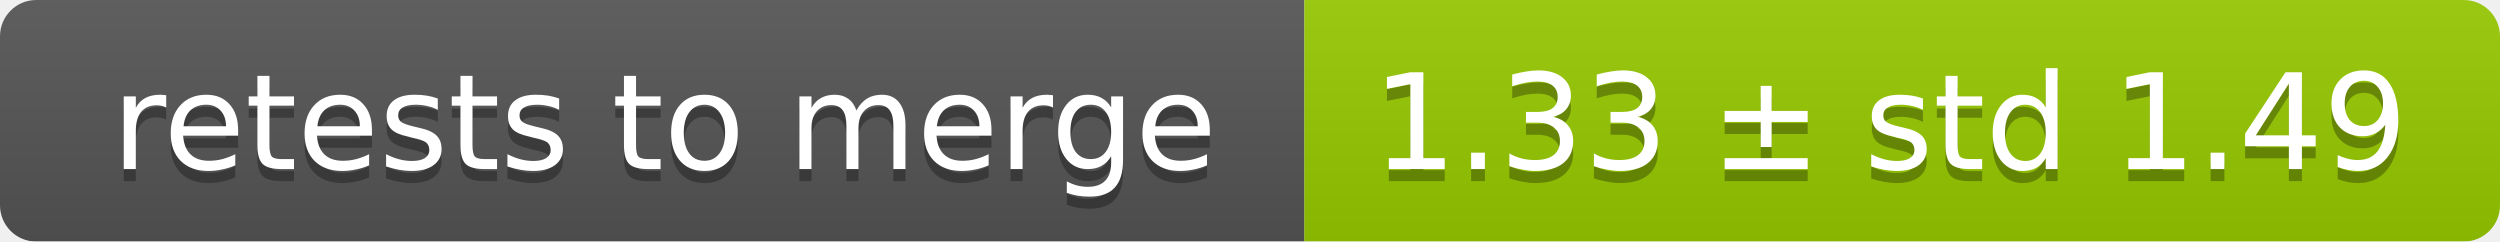
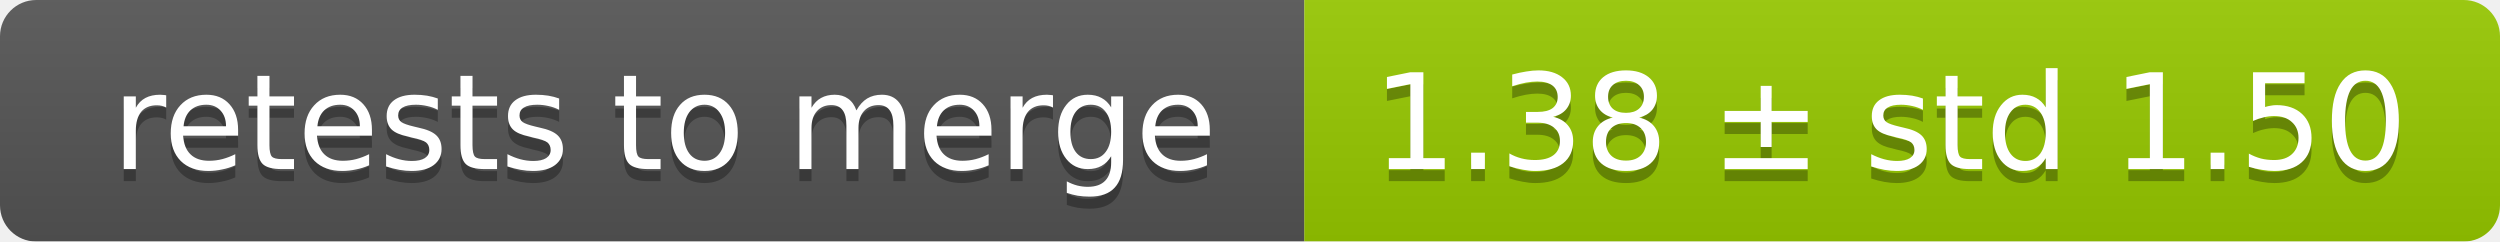
<svg xmlns="http://www.w3.org/2000/svg" width="207" height="20">
  <linearGradient id="smooth" x2="0" y2="100%">
    <stop offset="0" stop-color="#bbb" stop-opacity=".1" />
    <stop offset="1" stop-opacity=".1" />
  </linearGradient>
  <mask id="round">
    <rect width="207" height="20" rx="3" fill="#fff" />
  </mask>
  <g mask="url(#round)">
    <rect width="108" height="20" fill="#555" />
    <rect x="108" width="99" height="20" fill="#97ca00" />
    <rect width="207" height="20" fill="url(#smooth)" />
  </g>
  <g fill="#fff" text-anchor="middle" font-family="DejaVu Sans,Verdana,Geneva,sans-serif" font-size="11">
    <text x="55" y="15" fill="#010101" fill-opacity=".3">retests to merge</text>
    <text x="55" y="14">retests to merge</text>
-     <text x="156.5" y="15" fill="#010101" fill-opacity=".3">1.33 ± std 1.49</text>
-     <text x="156.5" y="14">1.33 ± std 1.49</text>
+     <text x="156.5" y="15" fill="#010101" fill-opacity=".3">1.38 ± std 1.50</text>
+     <text x="156.5" y="14">1.38 ± std 1.50</text>
  </g>
</svg>
